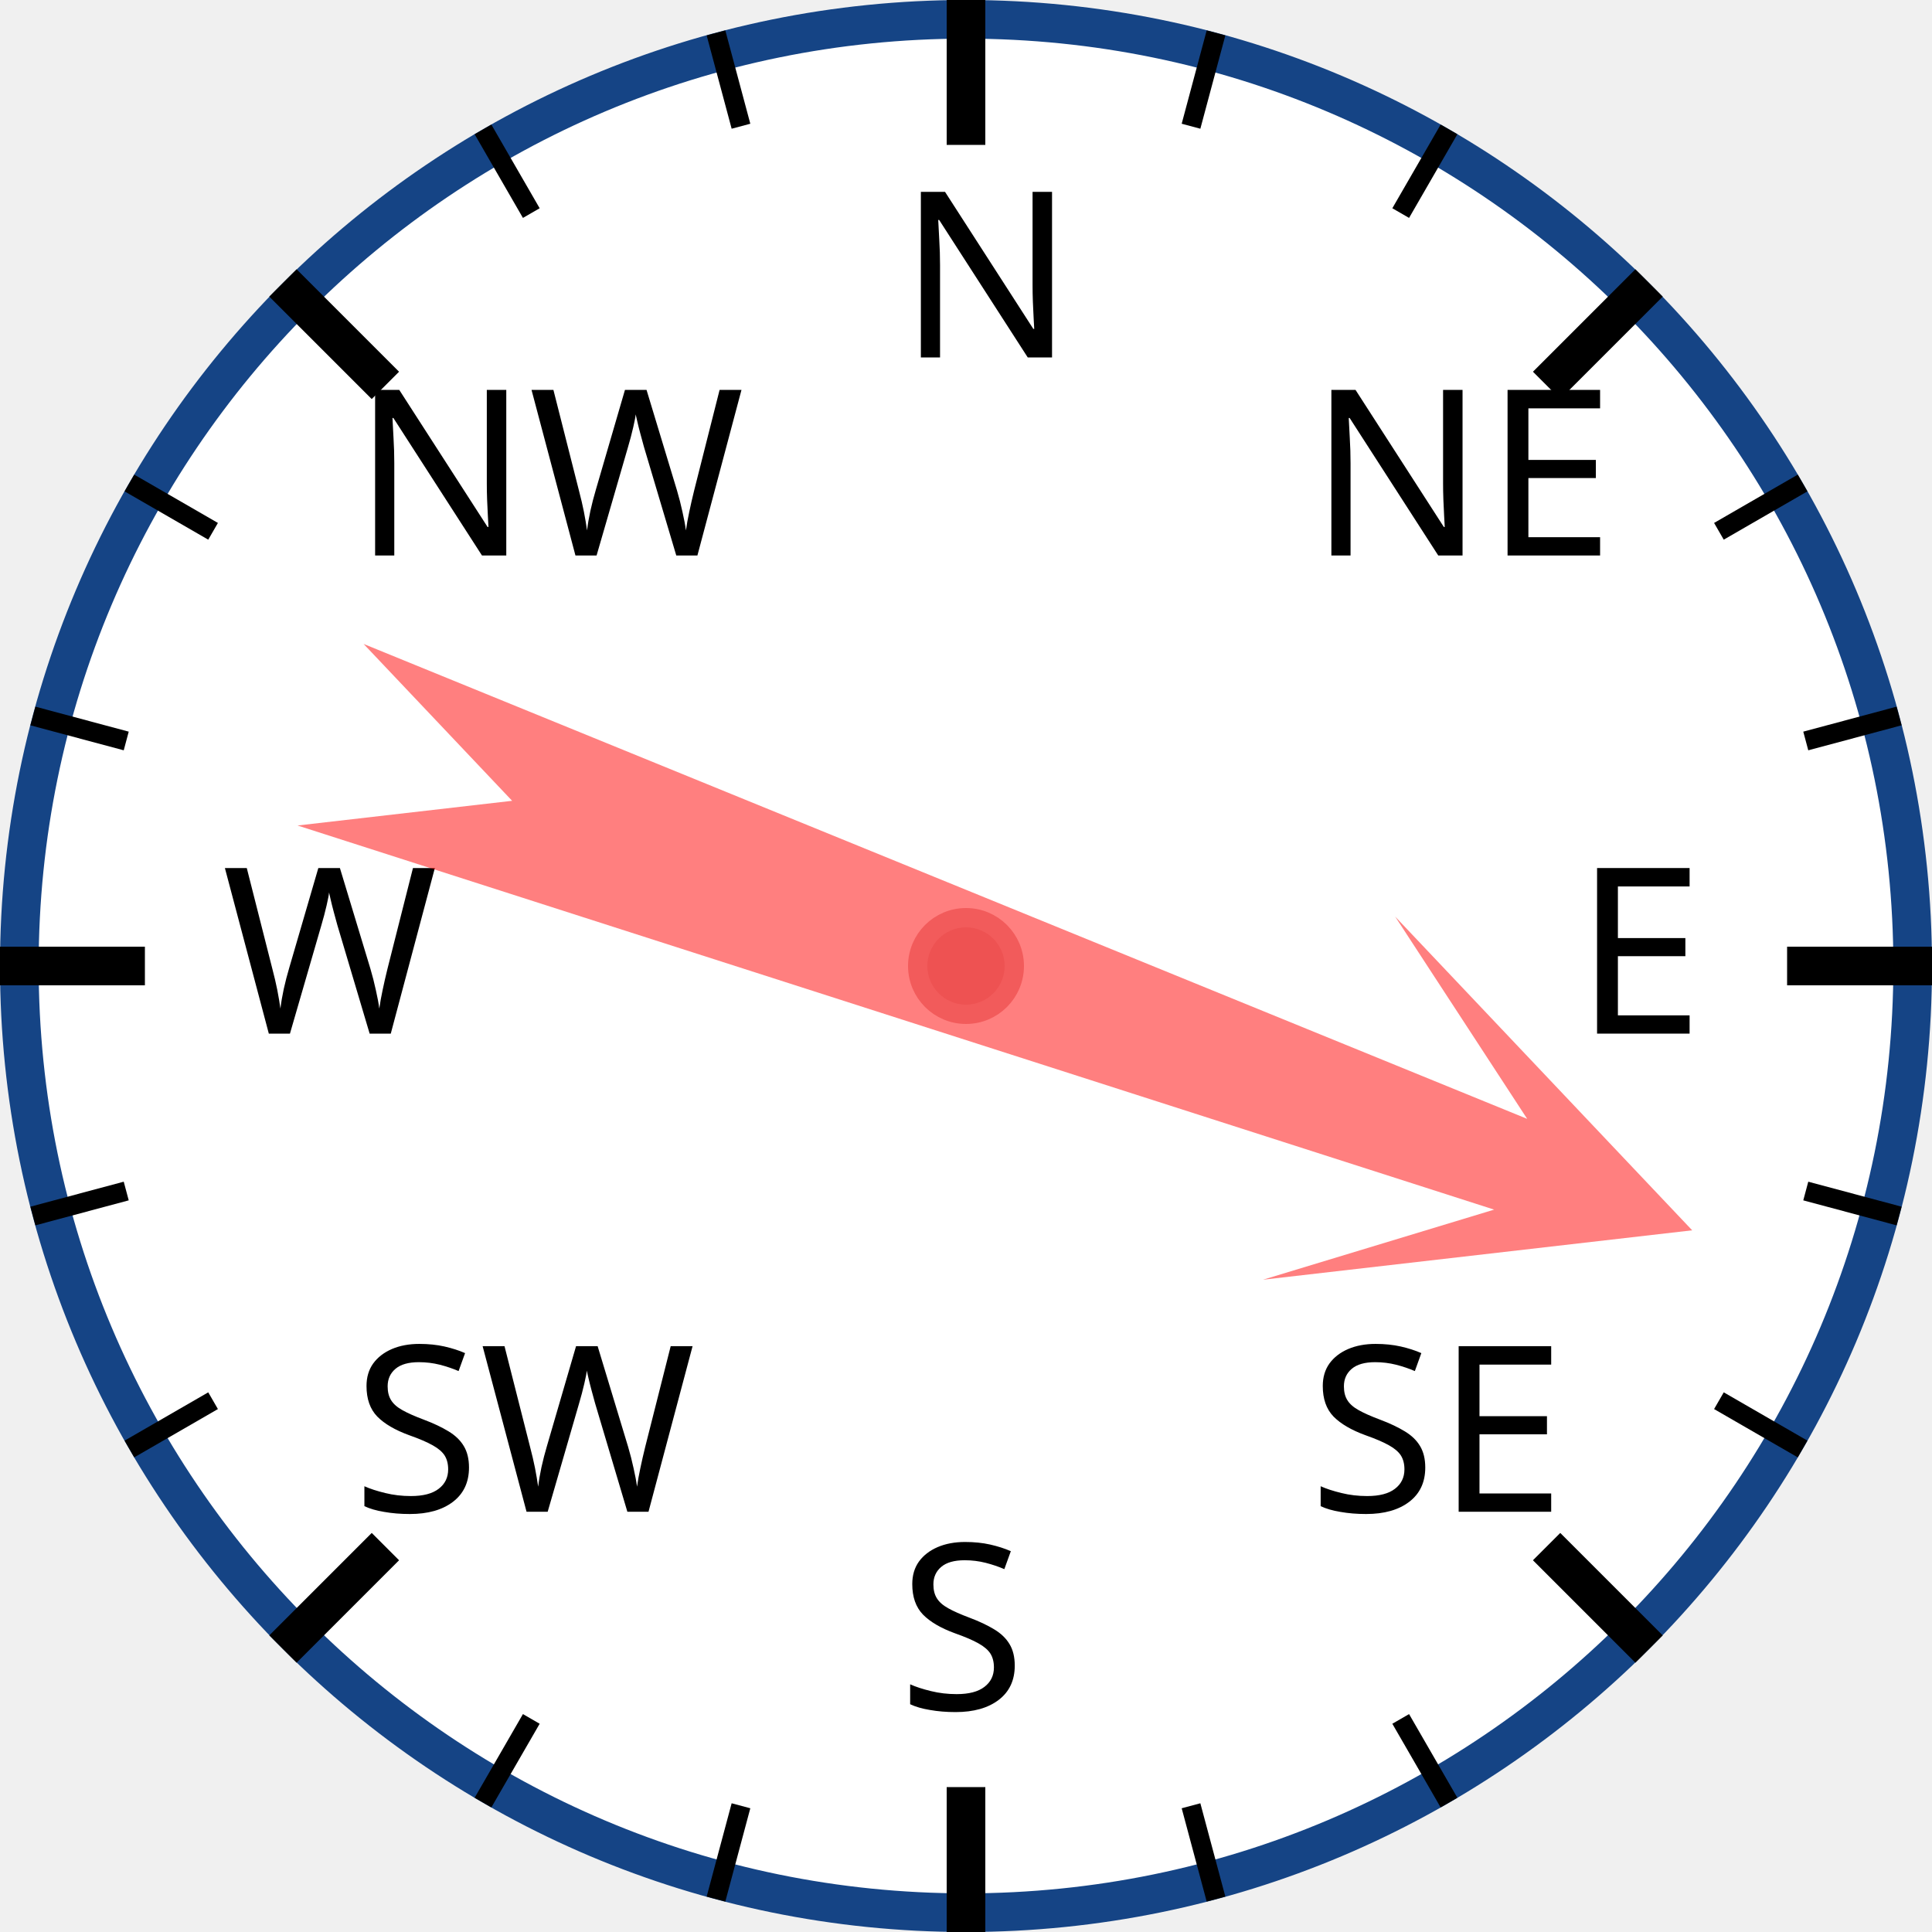
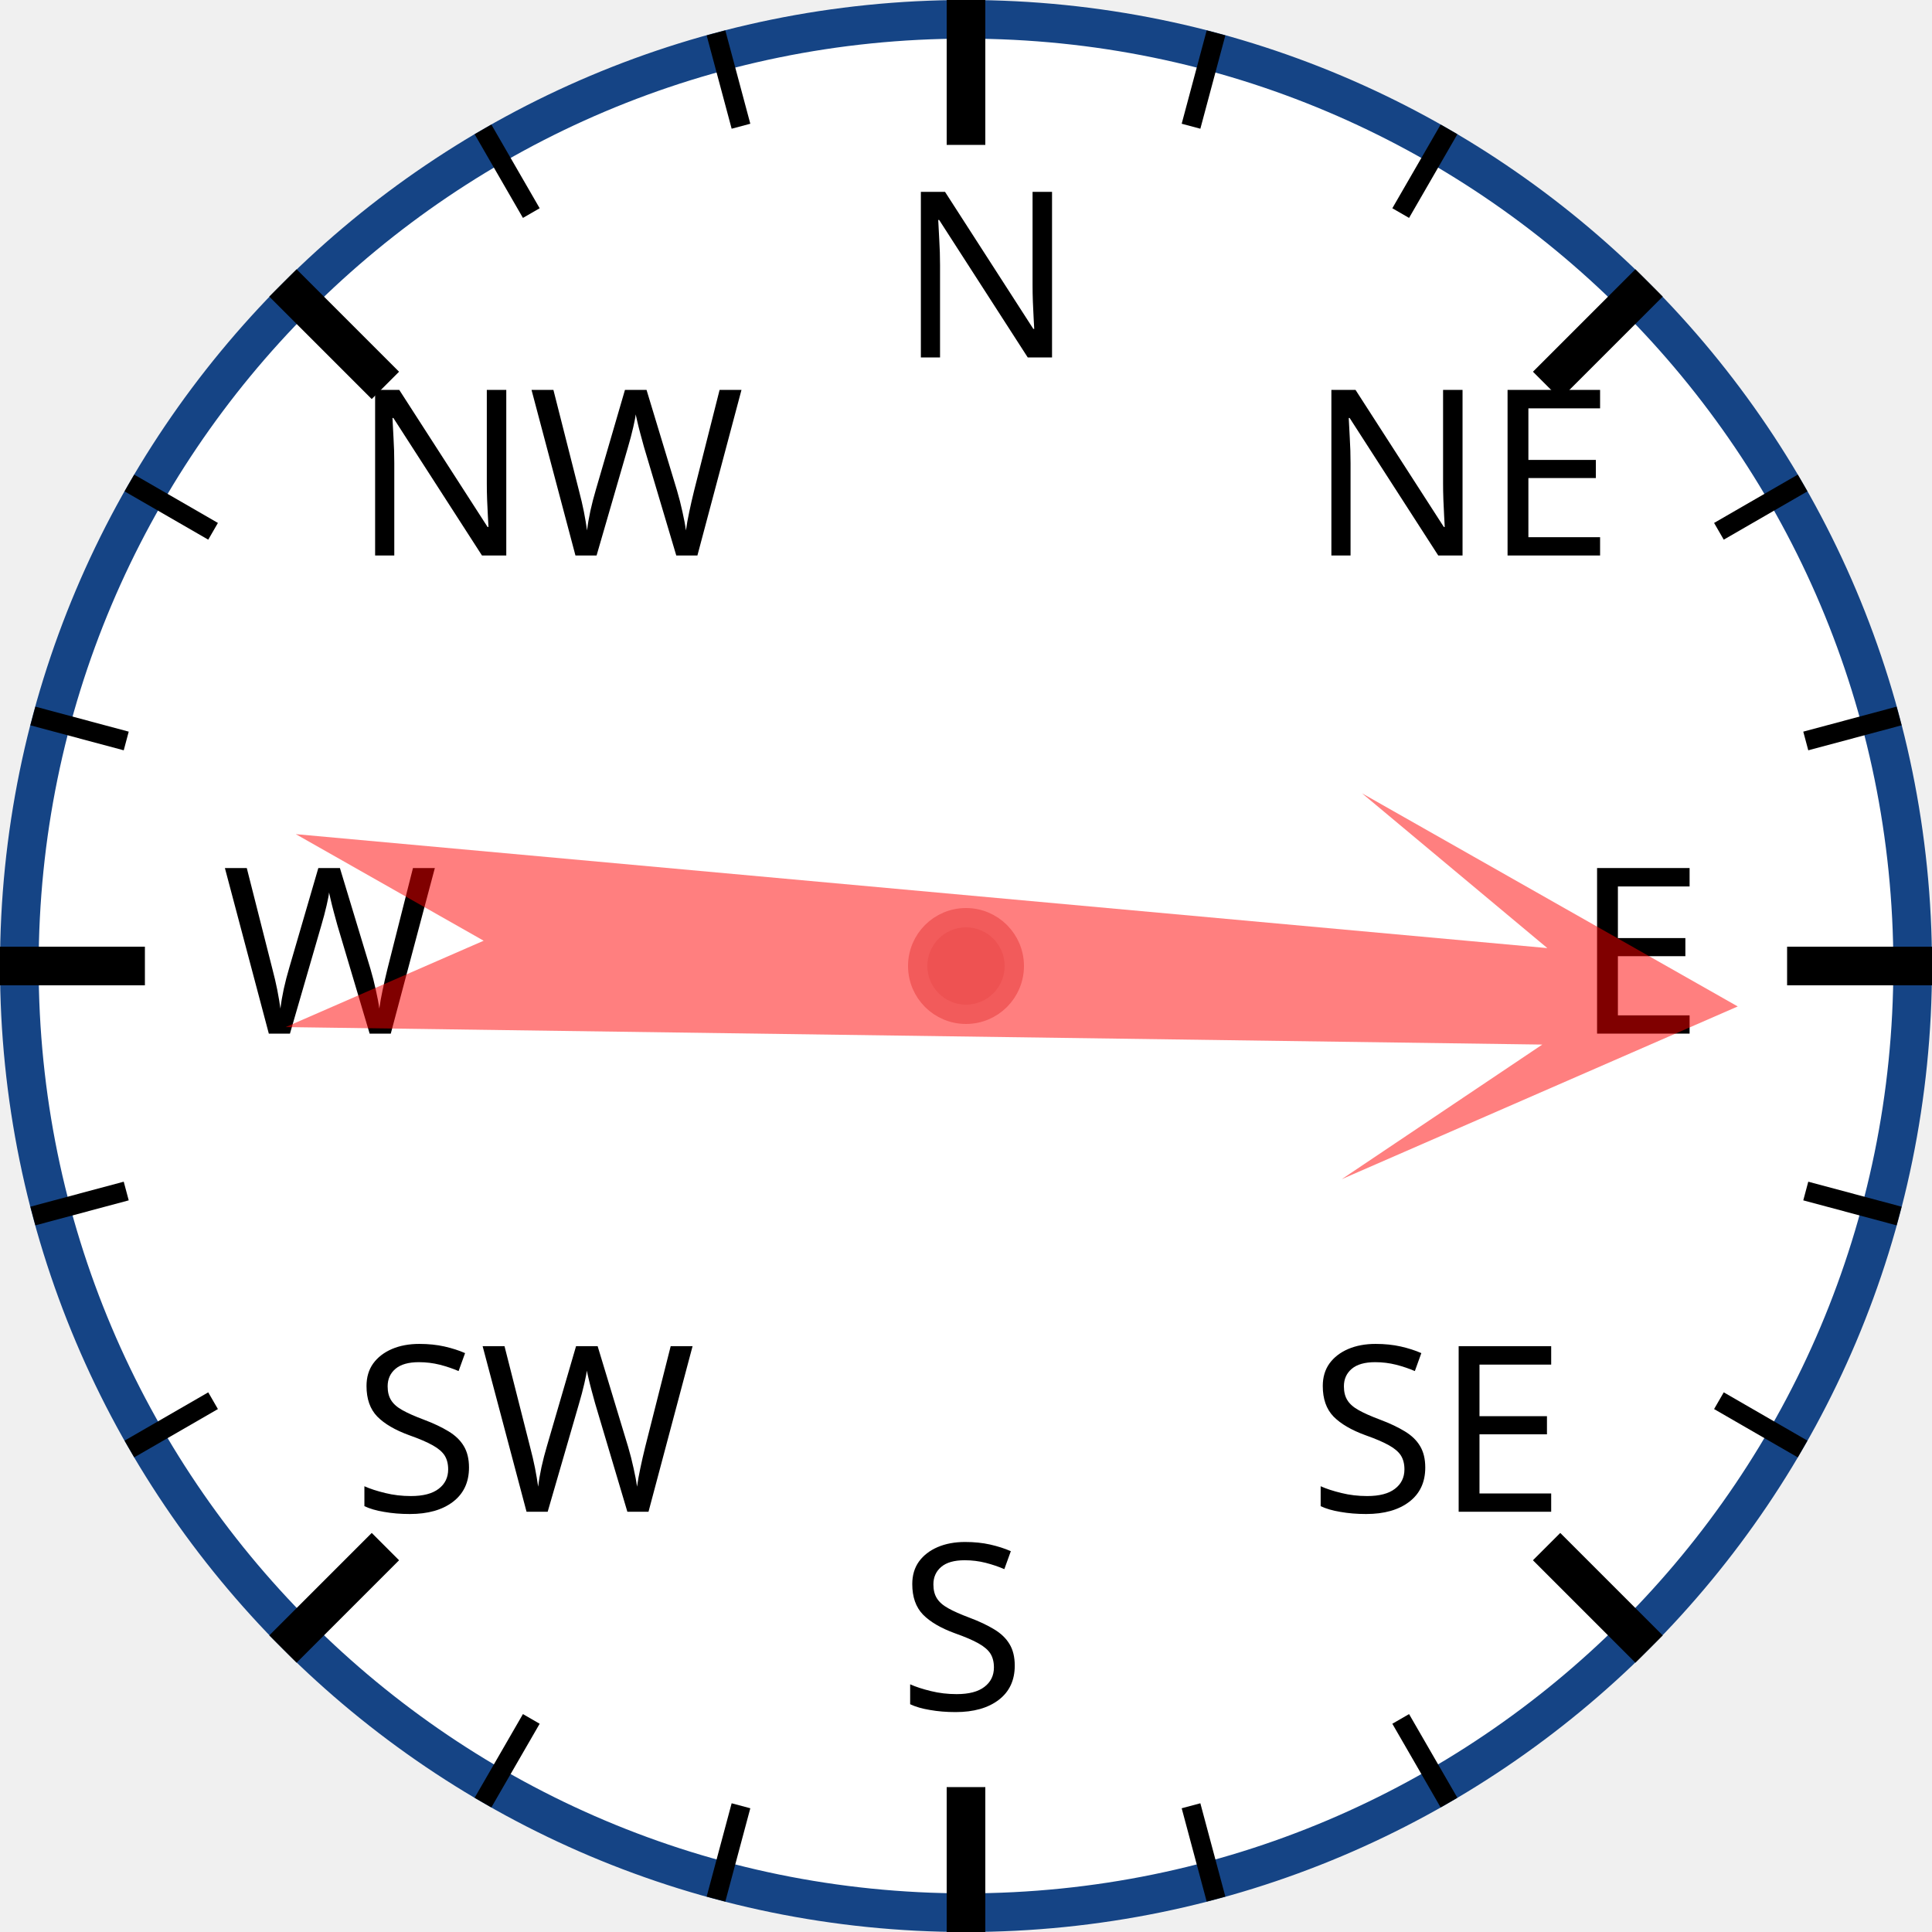
<svg xmlns="http://www.w3.org/2000/svg" width="120px" height="120px" viewBox="0 0 200 200">
  <circle cx="100" cy="100" r="98" style="fill: white; stroke: #154485; stroke-width: 4;" />
  <text x="93.0" y="37.0" style="font-family: sans-serif; font-size: 18pt;">N</text>
  <line x1="100.0" y1="0.0" x2="100.0" y2="15.0" style="stroke: black; stroke-width: 4;" />
  <line x1="74.118" y1="3.407" x2="76.706" y2="13.067" style="stroke: black; stroke-width: 2;" />
  <line x1="50" y1="13.397" x2="55" y2="22.058" style="stroke: black; stroke-width: 2;" />
  <text x="36.503" y="57.503" style="font-family: sans-serif; font-size: 18pt;">NW</text>
  <line x1="29.289" y1="29.289" x2="39.896" y2="39.896" style="stroke: black; stroke-width: 4;" />
  <line x1="13.397" y1="50" x2="22.058" y2="55" style="stroke: black; stroke-width: 2;" />
  <line x1="3.407" y1="74.118" x2="13.067" y2="76.706" style="stroke: black; stroke-width: 2;" />
  <text x="23.0" y="107.0" style="font-family: sans-serif; font-size: 18pt;">W</text>
  <line x1="0.0" y1="100.0" x2="15.0" y2="100.0" style="stroke: black; stroke-width: 4;" />
  <line x1="3.407" y1="125.882" x2="13.067" y2="123.294" style="stroke: black; stroke-width: 2;" />
  <line x1="13.397" y1="150" x2="22.058" y2="145" style="stroke: black; stroke-width: 2;" />
  <text x="36.503" y="156.497" style="font-family: sans-serif; font-size: 18pt;">SW</text>
  <line x1="29.289" y1="170.711" x2="39.896" y2="160.104" style="stroke: black; stroke-width: 4;" />
  <line x1="50" y1="186.603" x2="55" y2="177.942" style="stroke: black; stroke-width: 2;" />
  <line x1="74.118" y1="196.593" x2="76.706" y2="186.933" style="stroke: black; stroke-width: 2;" />
  <text x="93" y="177.0" style="font-family: sans-serif; font-size: 18pt;">S</text>
  <line x1="100" y1="200.0" x2="100" y2="185.0" style="stroke: black; stroke-width: 4;" />
  <line x1="125.882" y1="196.593" x2="123.294" y2="186.933" style="stroke: black; stroke-width: 2;" />
  <line x1="150.0" y1="186.603" x2="145.0" y2="177.942" style="stroke: black; stroke-width: 2;" />
  <text x="135.497" y="156.497" style="font-family: sans-serif; font-size: 18pt;">SE</text>
  <line x1="170.711" y1="170.711" x2="160.104" y2="160.104" style="stroke: black; stroke-width: 4;" />
  <line x1="186.603" y1="150" x2="177.942" y2="145" style="stroke: black; stroke-width: 2;" />
  <line x1="196.593" y1="125.882" x2="186.933" y2="123.294" style="stroke: black; stroke-width: 2;" />
  <text x="163.0" y="107" style="font-family: sans-serif; font-size: 18pt;">E</text>
  <line x1="200.0" y1="100" x2="185.0" y2="100" style="stroke: black; stroke-width: 4;" />
  <line x1="196.593" y1="74.118" x2="186.933" y2="76.706" style="stroke: black; stroke-width: 2;" />
  <line x1="186.603" y1="50" x2="177.942" y2="55" style="stroke: black; stroke-width: 2;" />
  <text x="135.497" y="57.503" style="font-family: sans-serif; font-size: 18pt;">NE</text>
  <line x1="170.711" y1="29.289" x2="160.104" y2="39.896" style="stroke: black; stroke-width: 4;" />
  <line x1="150" y1="13.397" x2="145" y2="22.058" style="stroke: black; stroke-width: 2;" />
  <line x1="125.882" y1="3.407" x2="123.294" y2="13.067" style="stroke: black; stroke-width: 2;" />
-   <polygon points="100 20 120 60 105 40 110 170 100 150 90 170 95 40 80 60" style="fill: red; fill-opacity: 0.5;" transform="rotate(110,100,100)" />
+   <polygon points="100 20 120 60 105 40 110 170 100 150 90 170 95 40 80 60" style="fill: red; fill-opacity: 0.5;" transform="rotate(93,100,100)" />
  <circle cx="100" cy="100" r="5" style="fill: #EE5252; stroke: #F25B5B; stroke-width: 2;" />
</svg>
